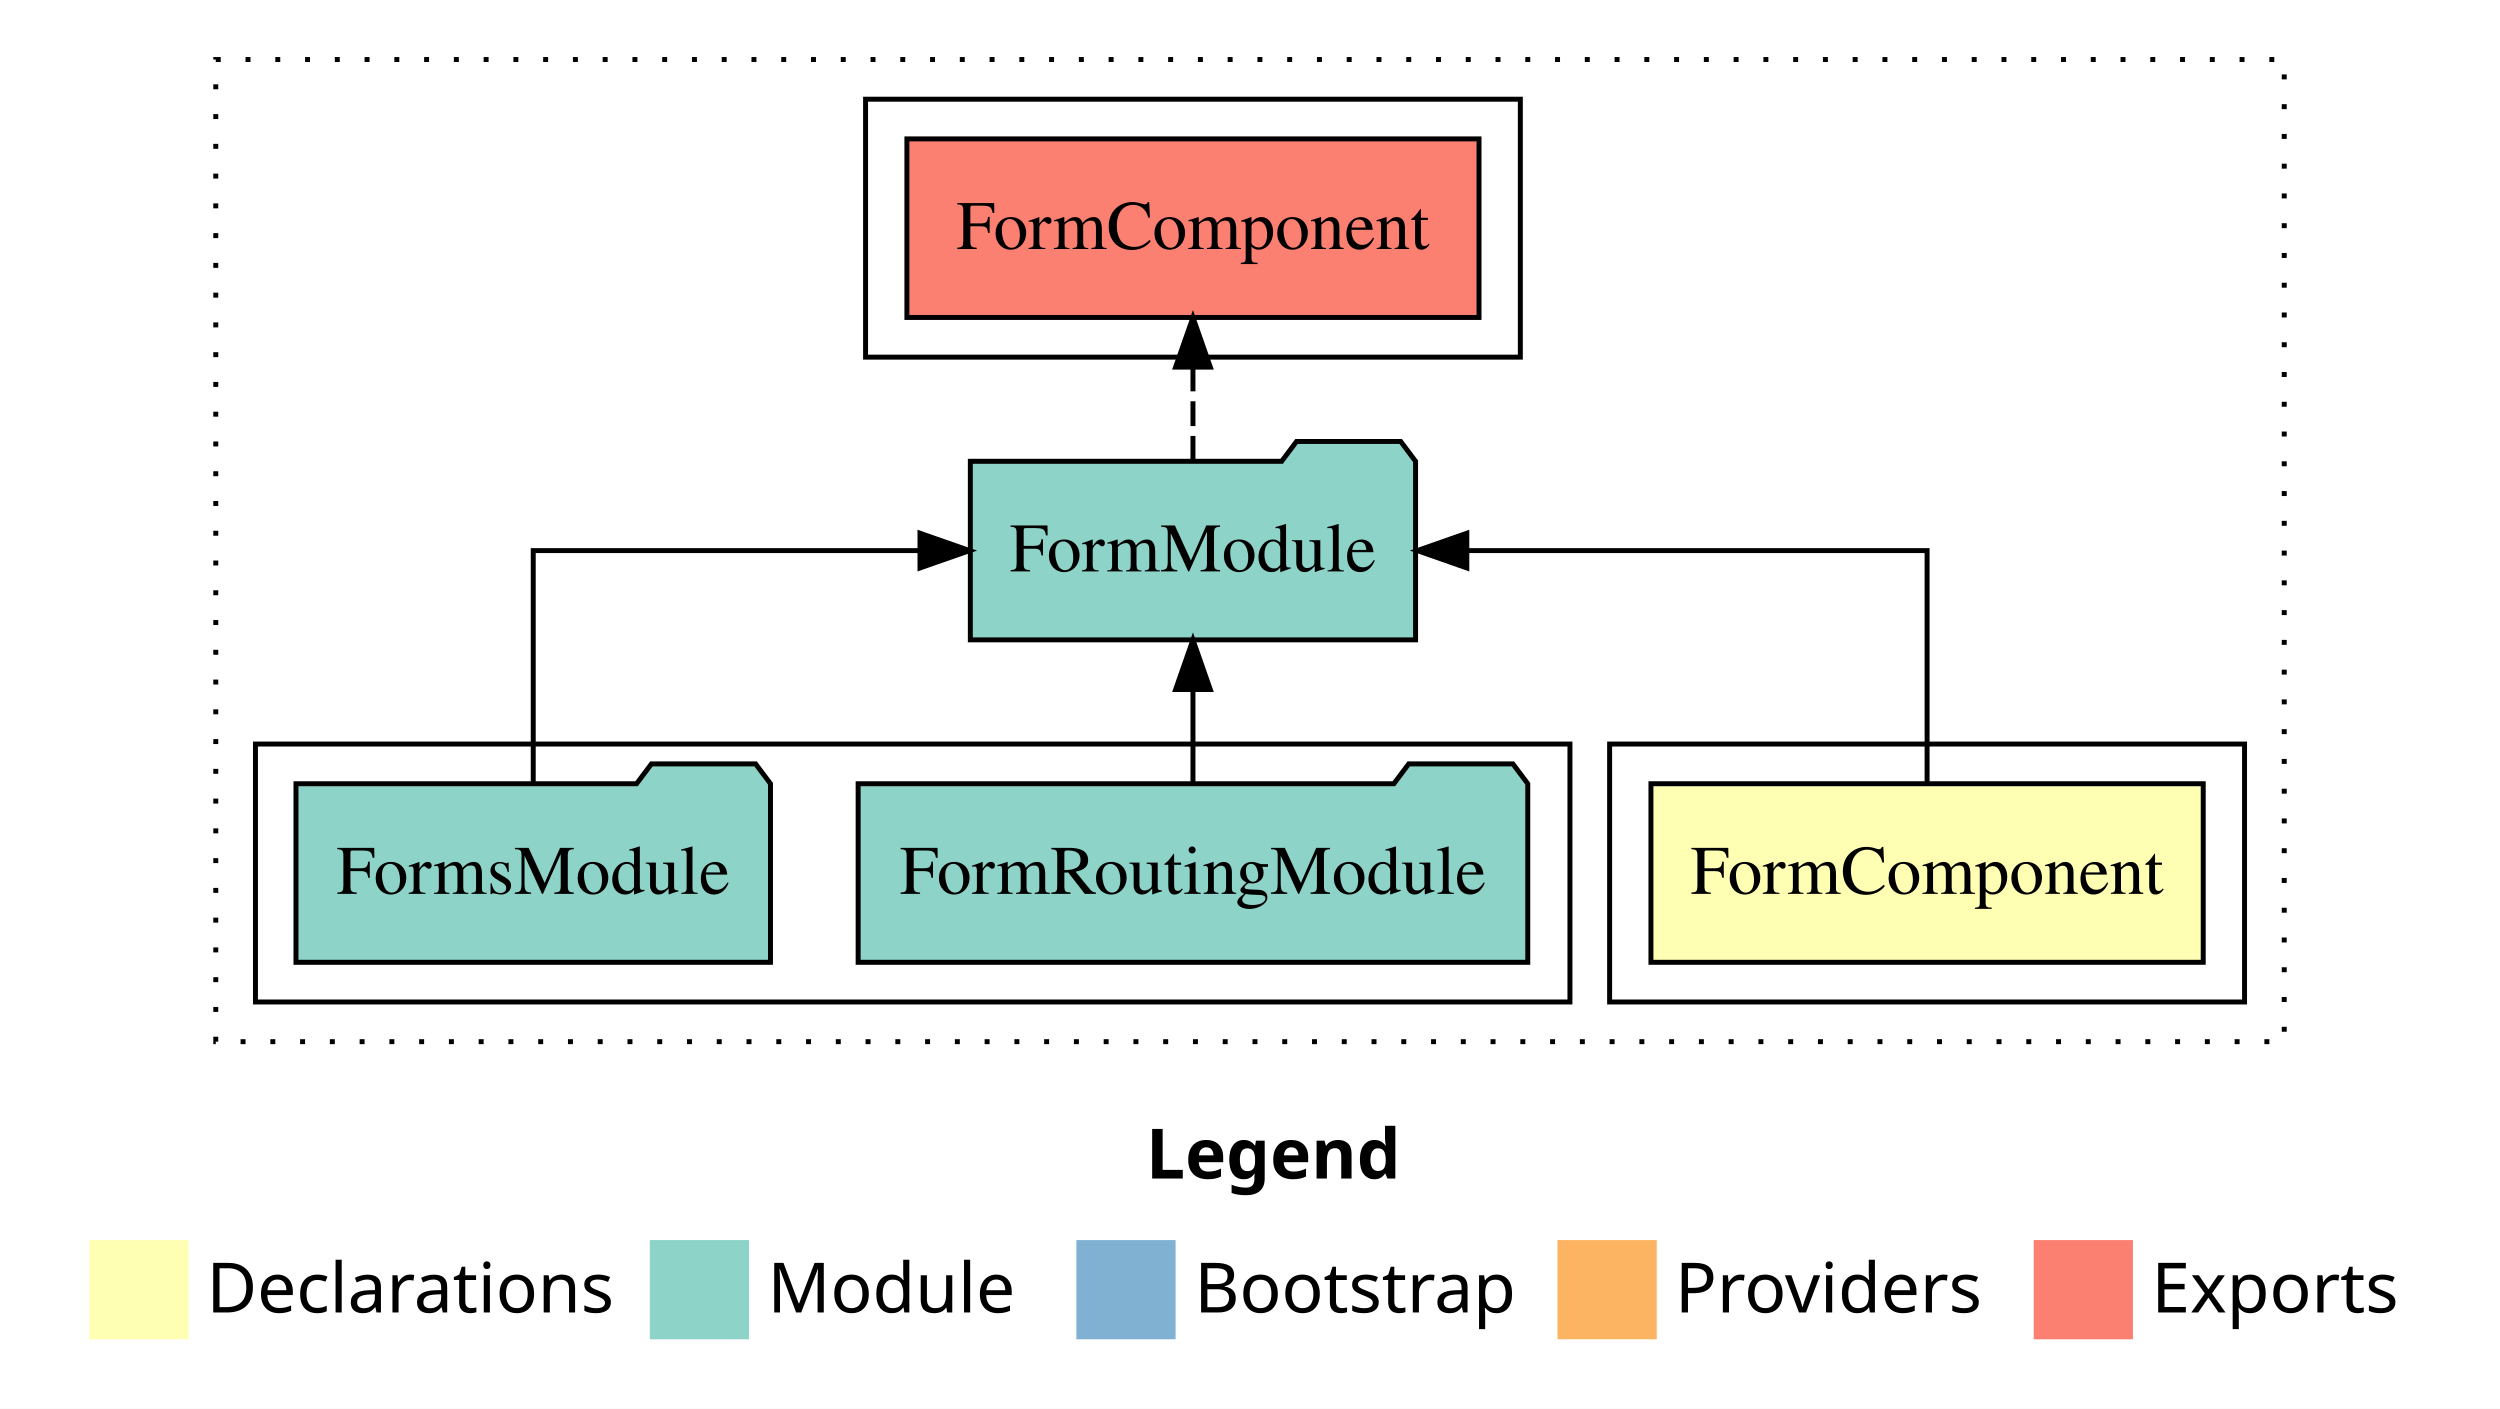
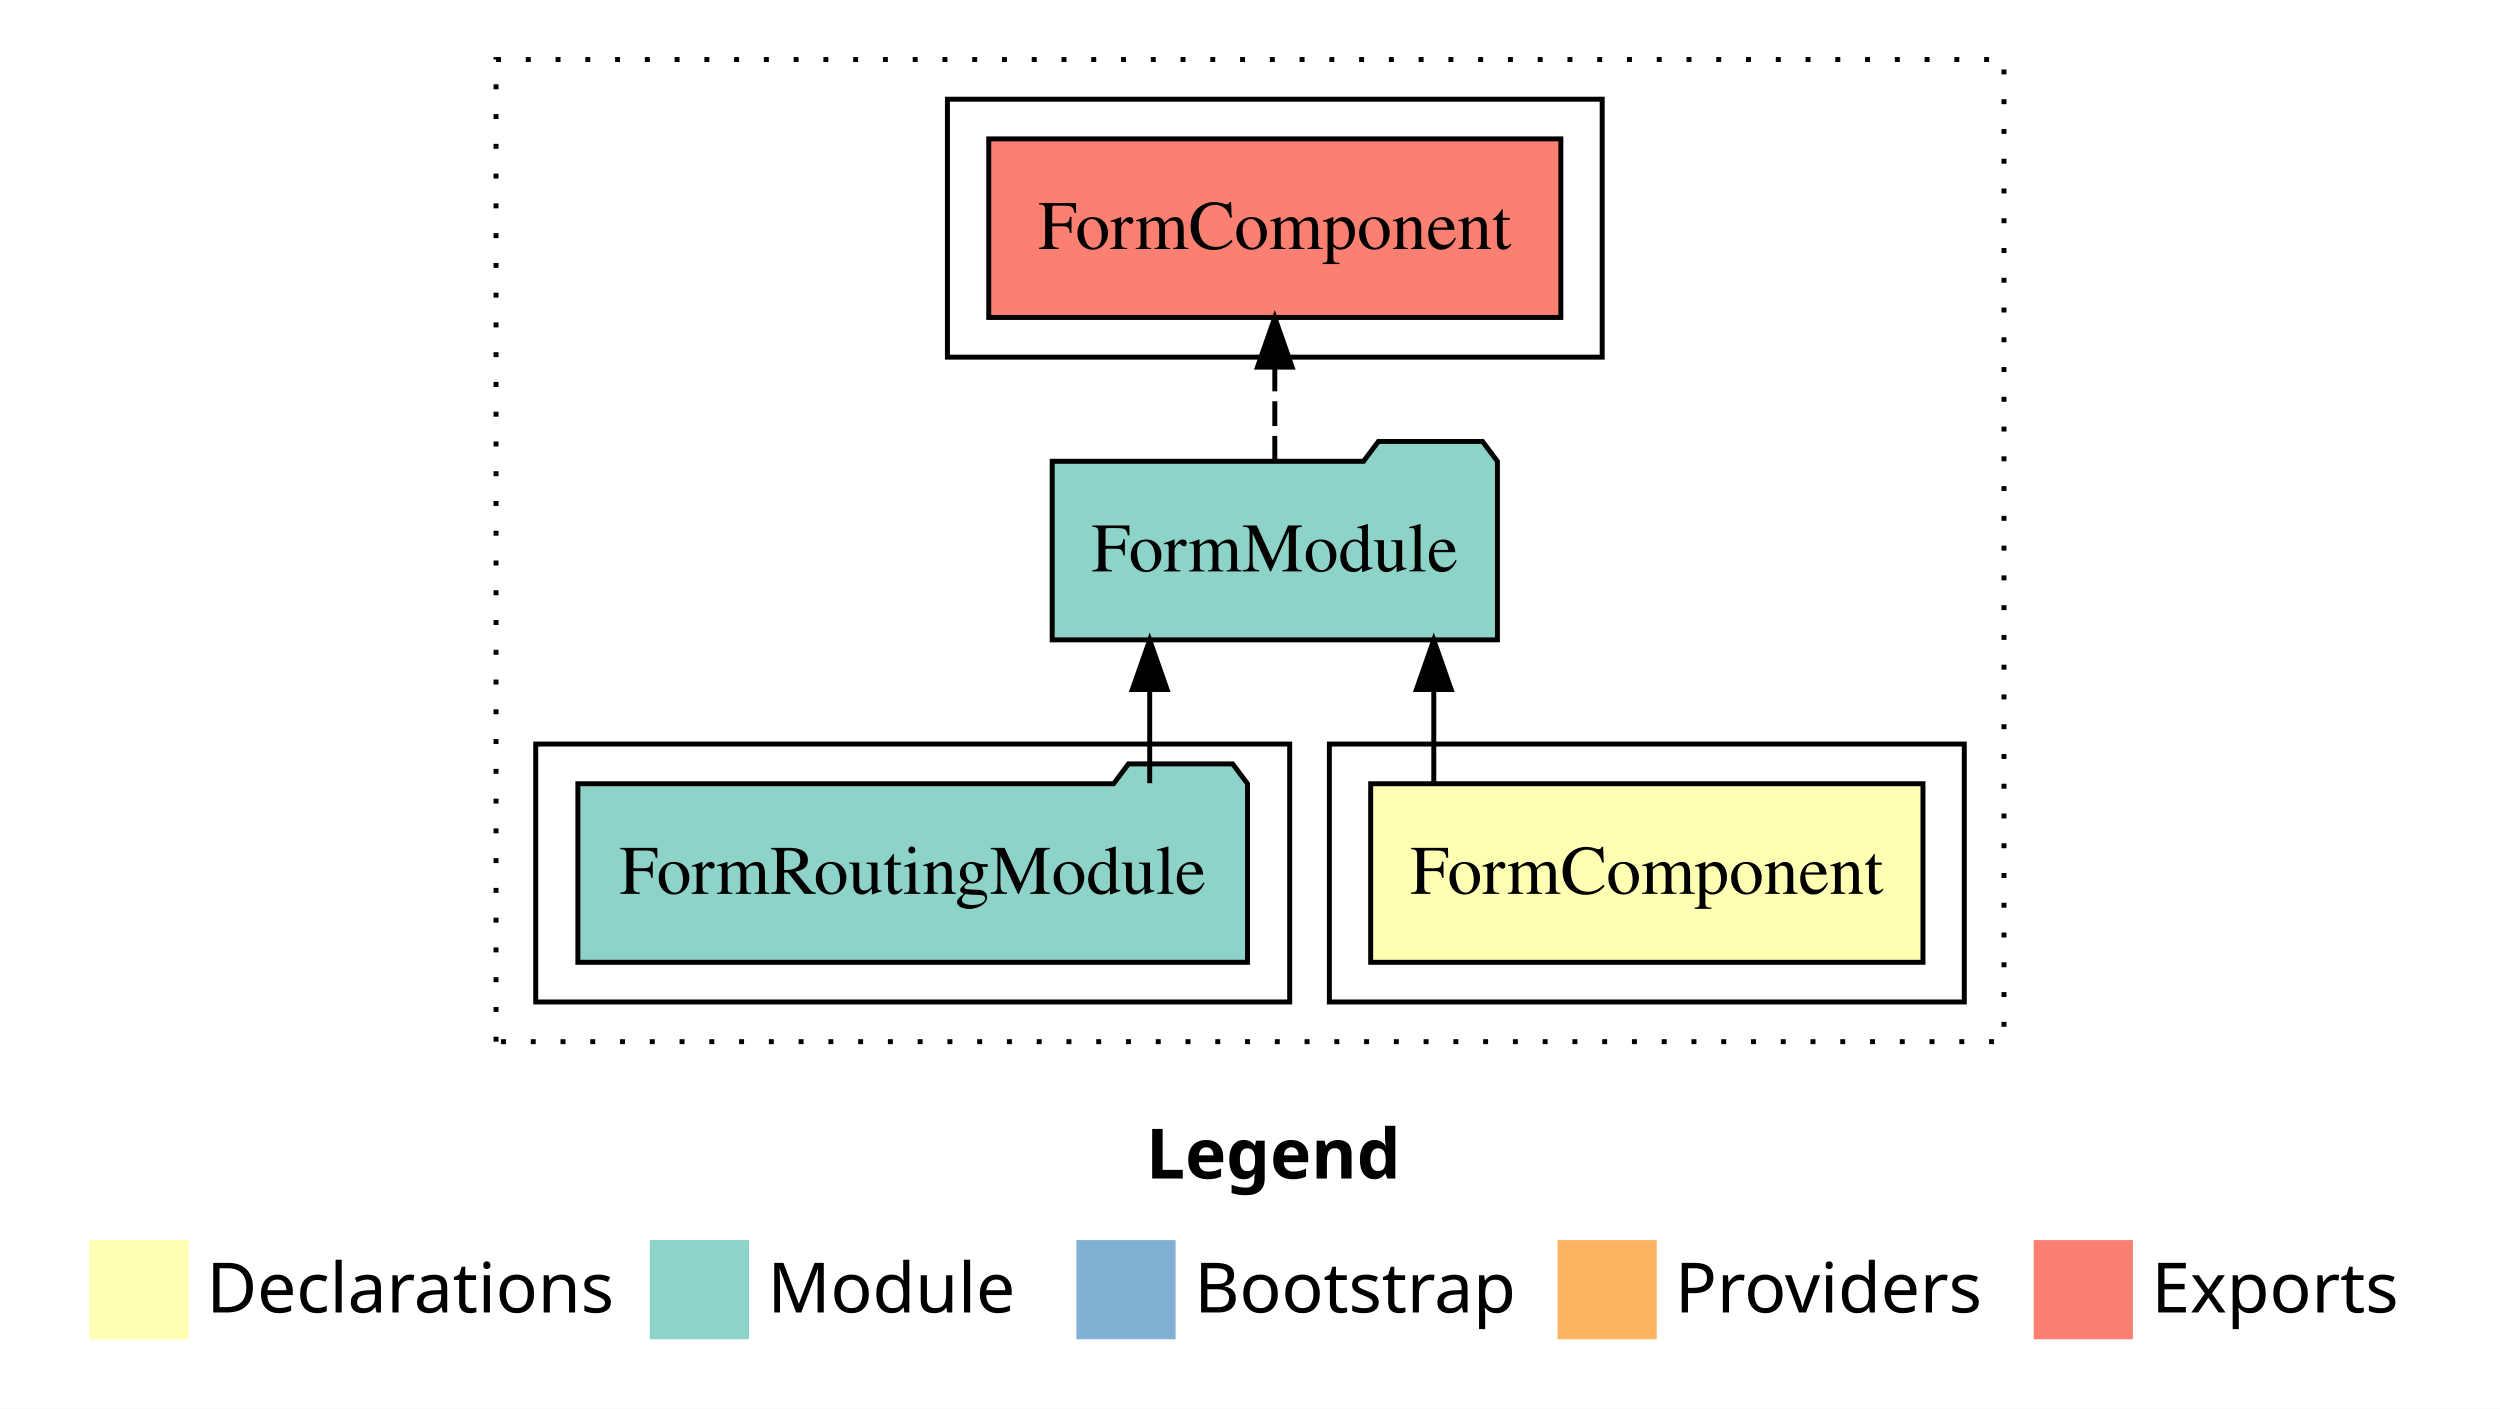
<svg xmlns="http://www.w3.org/2000/svg" width="504pt" height="284pt" viewBox="0.00 0.00 504.00 284.00">
  <g id="graph0" class="graph" transform="scale(1 1) rotate(0) translate(4 280)">
    <polygon fill="white" stroke="transparent" points="-4,4 -4,-280 500,-280 500,4 -4,4" />
    <text text-anchor="start" x="227.01" y="-42.4" font-family="sans-serif" font-weight="bold" font-size="14.00">Legend</text>
    <polygon fill="#ffffb3" stroke="transparent" points="14,-10 14,-30 34,-30 34,-10 14,-10" />
    <text text-anchor="start" x="37.63" y="-15.4" font-family="sans-serif" font-size="14.00">  Declarations</text>
    <polygon fill="#8dd3c7" stroke="transparent" points="127,-10 127,-30 147,-30 147,-10 127,-10" />
    <text text-anchor="start" x="150.73" y="-15.4" font-family="sans-serif" font-size="14.00">  Module</text>
    <polygon fill="#80b1d3" stroke="transparent" points="213,-10 213,-30 233,-30 233,-10 213,-10" />
    <text text-anchor="start" x="236.78" y="-15.4" font-family="sans-serif" font-size="14.00">  Bootstrap</text>
    <polygon fill="#fdb462" stroke="transparent" points="310,-10 310,-30 330,-30 330,-10 310,-10" />
    <text text-anchor="start" x="333.67" y="-15.4" font-family="sans-serif" font-size="14.00">  Providers</text>
    <polygon fill="#fb8072" stroke="transparent" points="406,-10 406,-30 426,-30 426,-10 406,-10" />
    <text text-anchor="start" x="429.73" y="-15.4" font-family="sans-serif" font-size="14.00">  Exports</text>
    <g id="clust1" class="cluster">
-       <polygon fill="none" stroke="black" stroke-dasharray="1,5" points="39.5,-70 39.5,-268 456.5,-268 456.5,-70 39.5,-70" />
+       <polygon fill="none" stroke="black" stroke-dasharray="1,5" points="96,-70 96,-268 400,-268 400,-70 96,-70" />
    </g>
    <g id="clust2" class="cluster">
-       <polygon fill="none" stroke="black" points="320.5,-78 320.5,-130 448.5,-130 448.5,-78 320.5,-78" />
+       <polygon fill="none" stroke="black" points="264,-78 264,-130 392,-130 392,-78 264,-78" />
    </g>
    <g id="clust4" class="cluster">
-       <polygon fill="none" stroke="black" points="47.5,-78 47.5,-130 312.5,-130 312.5,-78 47.5,-78" />
+       <polygon fill="none" stroke="black" points="104,-78 104,-130 256,-130 256,-78 104,-78" />
    </g>
    <g id="clust5" class="cluster">
-       <polygon fill="none" stroke="black" points="170.5,-208 170.5,-260 302.5,-260 302.5,-208 170.5,-208" />
+       <polygon fill="none" stroke="black" points="187,-208 187,-260 319,-260 319,-208 187,-208" />
    </g>
    <g id="node1" class="node">
-       <polygon fill="#ffffb3" stroke="black" points="440.17,-122 328.83,-122 328.83,-86 440.17,-86 440.17,-122" />
-       <text text-anchor="middle" x="384.5" y="-99.8" font-family="Times,serif" font-size="14.00">FormComponent</text>
+       <polygon fill="#ffffb3" stroke="black" points="383.67,-122 272.33,-122 272.33,-86 383.67,-86 383.67,-122" />
+       <text text-anchor="middle" x="328" y="-99.8" font-family="Times,serif" font-size="14.00">FormComponent</text>
    </g>
    <g id="node2" class="node">
-       <polygon fill="#8dd3c7" stroke="black" points="281.38,-187 278.38,-191 257.38,-191 254.38,-187 191.62,-187 191.62,-151 281.38,-151 281.38,-187" />
-       <text text-anchor="middle" x="236.5" y="-164.8" font-family="Times,serif" font-size="14.00">FormModule</text>
+       <polygon fill="#8dd3c7" stroke="black" points="297.88,-187 294.88,-191 273.88,-191 270.88,-187 208.12,-187 208.12,-151 297.88,-151 297.88,-187" />
+       <text text-anchor="middle" x="253" y="-164.8" font-family="Times,serif" font-size="14.00">FormModule</text>
    </g>
    <g id="edge1" class="edge">
-       <path fill="none" stroke="black" d="M384.5,-122.11C384.5,-141.34 384.5,-169 384.5,-169 384.5,-169 291.71,-169 291.71,-169" />
-       <polygon fill="black" stroke="black" points="291.71,-165.5 281.71,-169 291.71,-172.5 291.71,-165.5" />
+       <path fill="none" stroke="black" d="M285.05,-122.11C285.05,-122.11 285.05,-140.99 285.05,-140.99" />
+       <polygon fill="black" stroke="black" points="281.55,-140.99 285.05,-150.99 288.55,-140.99 281.55,-140.99" />
    </g>
-     <g id="node5" class="node">
-       <polygon fill="#fb8072" stroke="black" points="294.17,-252 178.83,-252 178.83,-216 294.17,-216 294.17,-252" />
-       <text text-anchor="middle" x="236.5" y="-229.8" font-family="Times,serif" font-size="14.00">FormComponent </text>
+     <g id="node4" class="node">
+       <polygon fill="#fb8072" stroke="black" points="310.67,-252 195.33,-252 195.33,-216 310.67,-216 310.67,-252" />
+       <text text-anchor="middle" x="253" y="-229.8" font-family="Times,serif" font-size="14.00">FormComponent </text>
    </g>
-     <g id="edge4" class="edge">
-       <path fill="none" stroke="black" stroke-dasharray="5,2" d="M236.5,-187.11C236.5,-187.11 236.5,-205.99 236.5,-205.99" />
-       <polygon fill="black" stroke="black" points="233,-205.99 236.5,-215.99 240,-205.99 233,-205.99" />
+     <g id="edge3" class="edge">
+       <path fill="none" stroke="black" stroke-dasharray="5,2" d="M253,-187.11C253,-187.11 253,-205.99 253,-205.99" />
+       <polygon fill="black" stroke="black" points="249.5,-205.99 253,-215.99 256.5,-205.99 249.5,-205.99" />
    </g>
    <g id="node3" class="node">
-       <polygon fill="#8dd3c7" stroke="black" points="304,-122 301,-126 280,-126 277,-122 169,-122 169,-86 304,-86 304,-122" />
-       <text text-anchor="middle" x="236.5" y="-99.8" font-family="Times,serif" font-size="14.00">FormRoutingModule</text>
+       <polygon fill="#8dd3c7" stroke="black" points="247.5,-122 244.5,-126 223.5,-126 220.5,-122 112.5,-122 112.5,-86 247.5,-86 247.5,-122" />
+       <text text-anchor="middle" x="180" y="-99.8" font-family="Times,serif" font-size="14.00">FormRoutingModule</text>
    </g>
    <g id="edge2" class="edge">
-       <path fill="none" stroke="black" d="M236.5,-122.11C236.5,-122.11 236.5,-140.99 236.5,-140.99" />
-       <polygon fill="black" stroke="black" points="233,-140.99 236.5,-150.99 240,-140.99 233,-140.99" />
-     </g>
-     <g id="node4" class="node">
-       <polygon fill="#8dd3c7" stroke="black" points="151.33,-122 148.33,-126 127.33,-126 124.33,-122 55.67,-122 55.67,-86 151.33,-86 151.33,-122" />
-       <text text-anchor="middle" x="103.5" y="-99.8" font-family="Times,serif" font-size="14.00">FormsModule</text>
-     </g>
-     <g id="edge3" class="edge">
-       <path fill="none" stroke="black" d="M103.5,-122.11C103.5,-141.34 103.5,-169 103.5,-169 103.5,-169 181.47,-169 181.47,-169" />
-       <polygon fill="black" stroke="black" points="181.47,-172.5 191.47,-169 181.47,-165.5 181.47,-172.5" />
+       <path fill="none" stroke="black" d="M227.78,-122.11C227.78,-122.11 227.78,-140.99 227.78,-140.99" />
+       <polygon fill="black" stroke="black" points="224.28,-140.99 227.78,-150.99 231.28,-140.99 224.28,-140.99" />
    </g>
  </g>
</svg>
